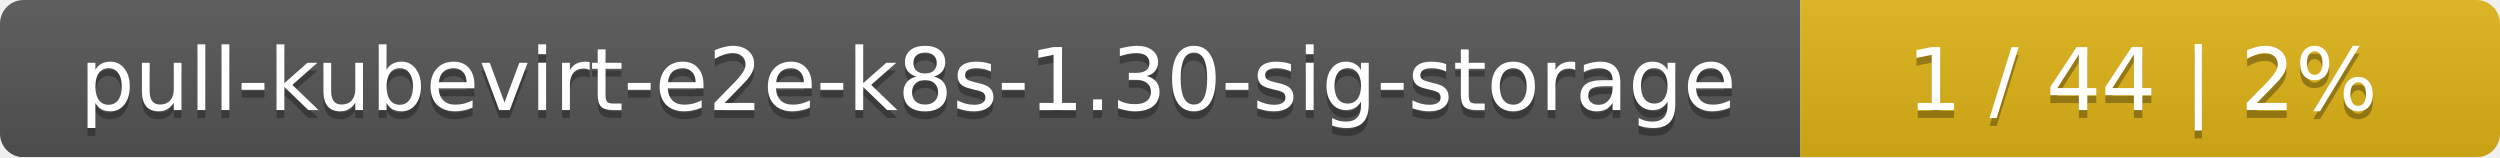
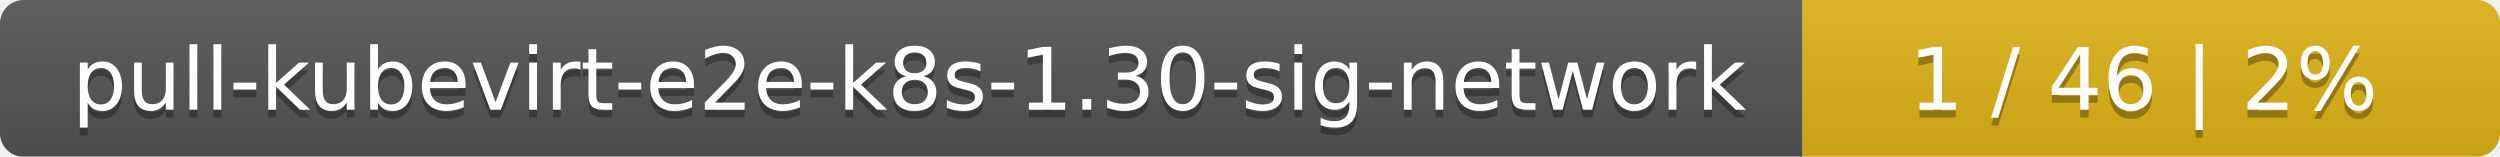
- <svg xmlns="http://www.w3.org/2000/svg" width="318" height="20">
+ <svg xmlns="http://www.w3.org/2000/svg" width="319" height="20">
  <linearGradient id="smooth" x2="0" y2="100%">
    <stop offset="0" stop-color="#bbb" stop-opacity=".1" />
    <stop offset="1" stop-opacity=".1" />
  </linearGradient>
  <mask id="round">
-     <rect width="318" height="20" rx="3" fill="#fff" />
+     <rect width="319" height="20" rx="3" fill="#fff" />
  </mask>
  <g mask="url(#round)">
-     <rect width="229" height="20" fill="#555" />
-     <rect x="229" width="89" height="20" fill="#dfb317" />
-     <rect width="318" height="20" fill="url(#smooth)" />
+     <rect width="230" height="20" fill="#555" />
+     <rect x="230" width="89" height="20" fill="#dfb317" />
+     <rect width="319" height="20" fill="url(#smooth)" />
  </g>
  <g fill="#fff" text-anchor="middle" font-family="DejaVu Sans,Verdana,Geneva,sans-serif" font-size="11">
-     <text x="115.5" y="15" fill="#010101" fill-opacity=".3">pull-kubevirt-e2e-k8s-1.30-sig-storage</text>
-     <text x="115.5" y="14">pull-kubevirt-e2e-k8s-1.30-sig-storage</text>
-     <text x="272.5" y="15" fill="#010101" fill-opacity=".3">1 / 44    |    2%</text>
-     <text x="272.5" y="14">1 / 44    |    2%</text>
+     <text x="116" y="15" fill="#010101" fill-opacity=".3">pull-kubevirt-e2e-k8s-1.30-sig-network</text>
+     <text x="116" y="14">pull-kubevirt-e2e-k8s-1.30-sig-network</text>
+     <text x="273.5" y="15" fill="#010101" fill-opacity=".3">1 / 46    |    2%</text>
+     <text x="273.5" y="14">1 / 46    |    2%</text>
  </g>
</svg>
